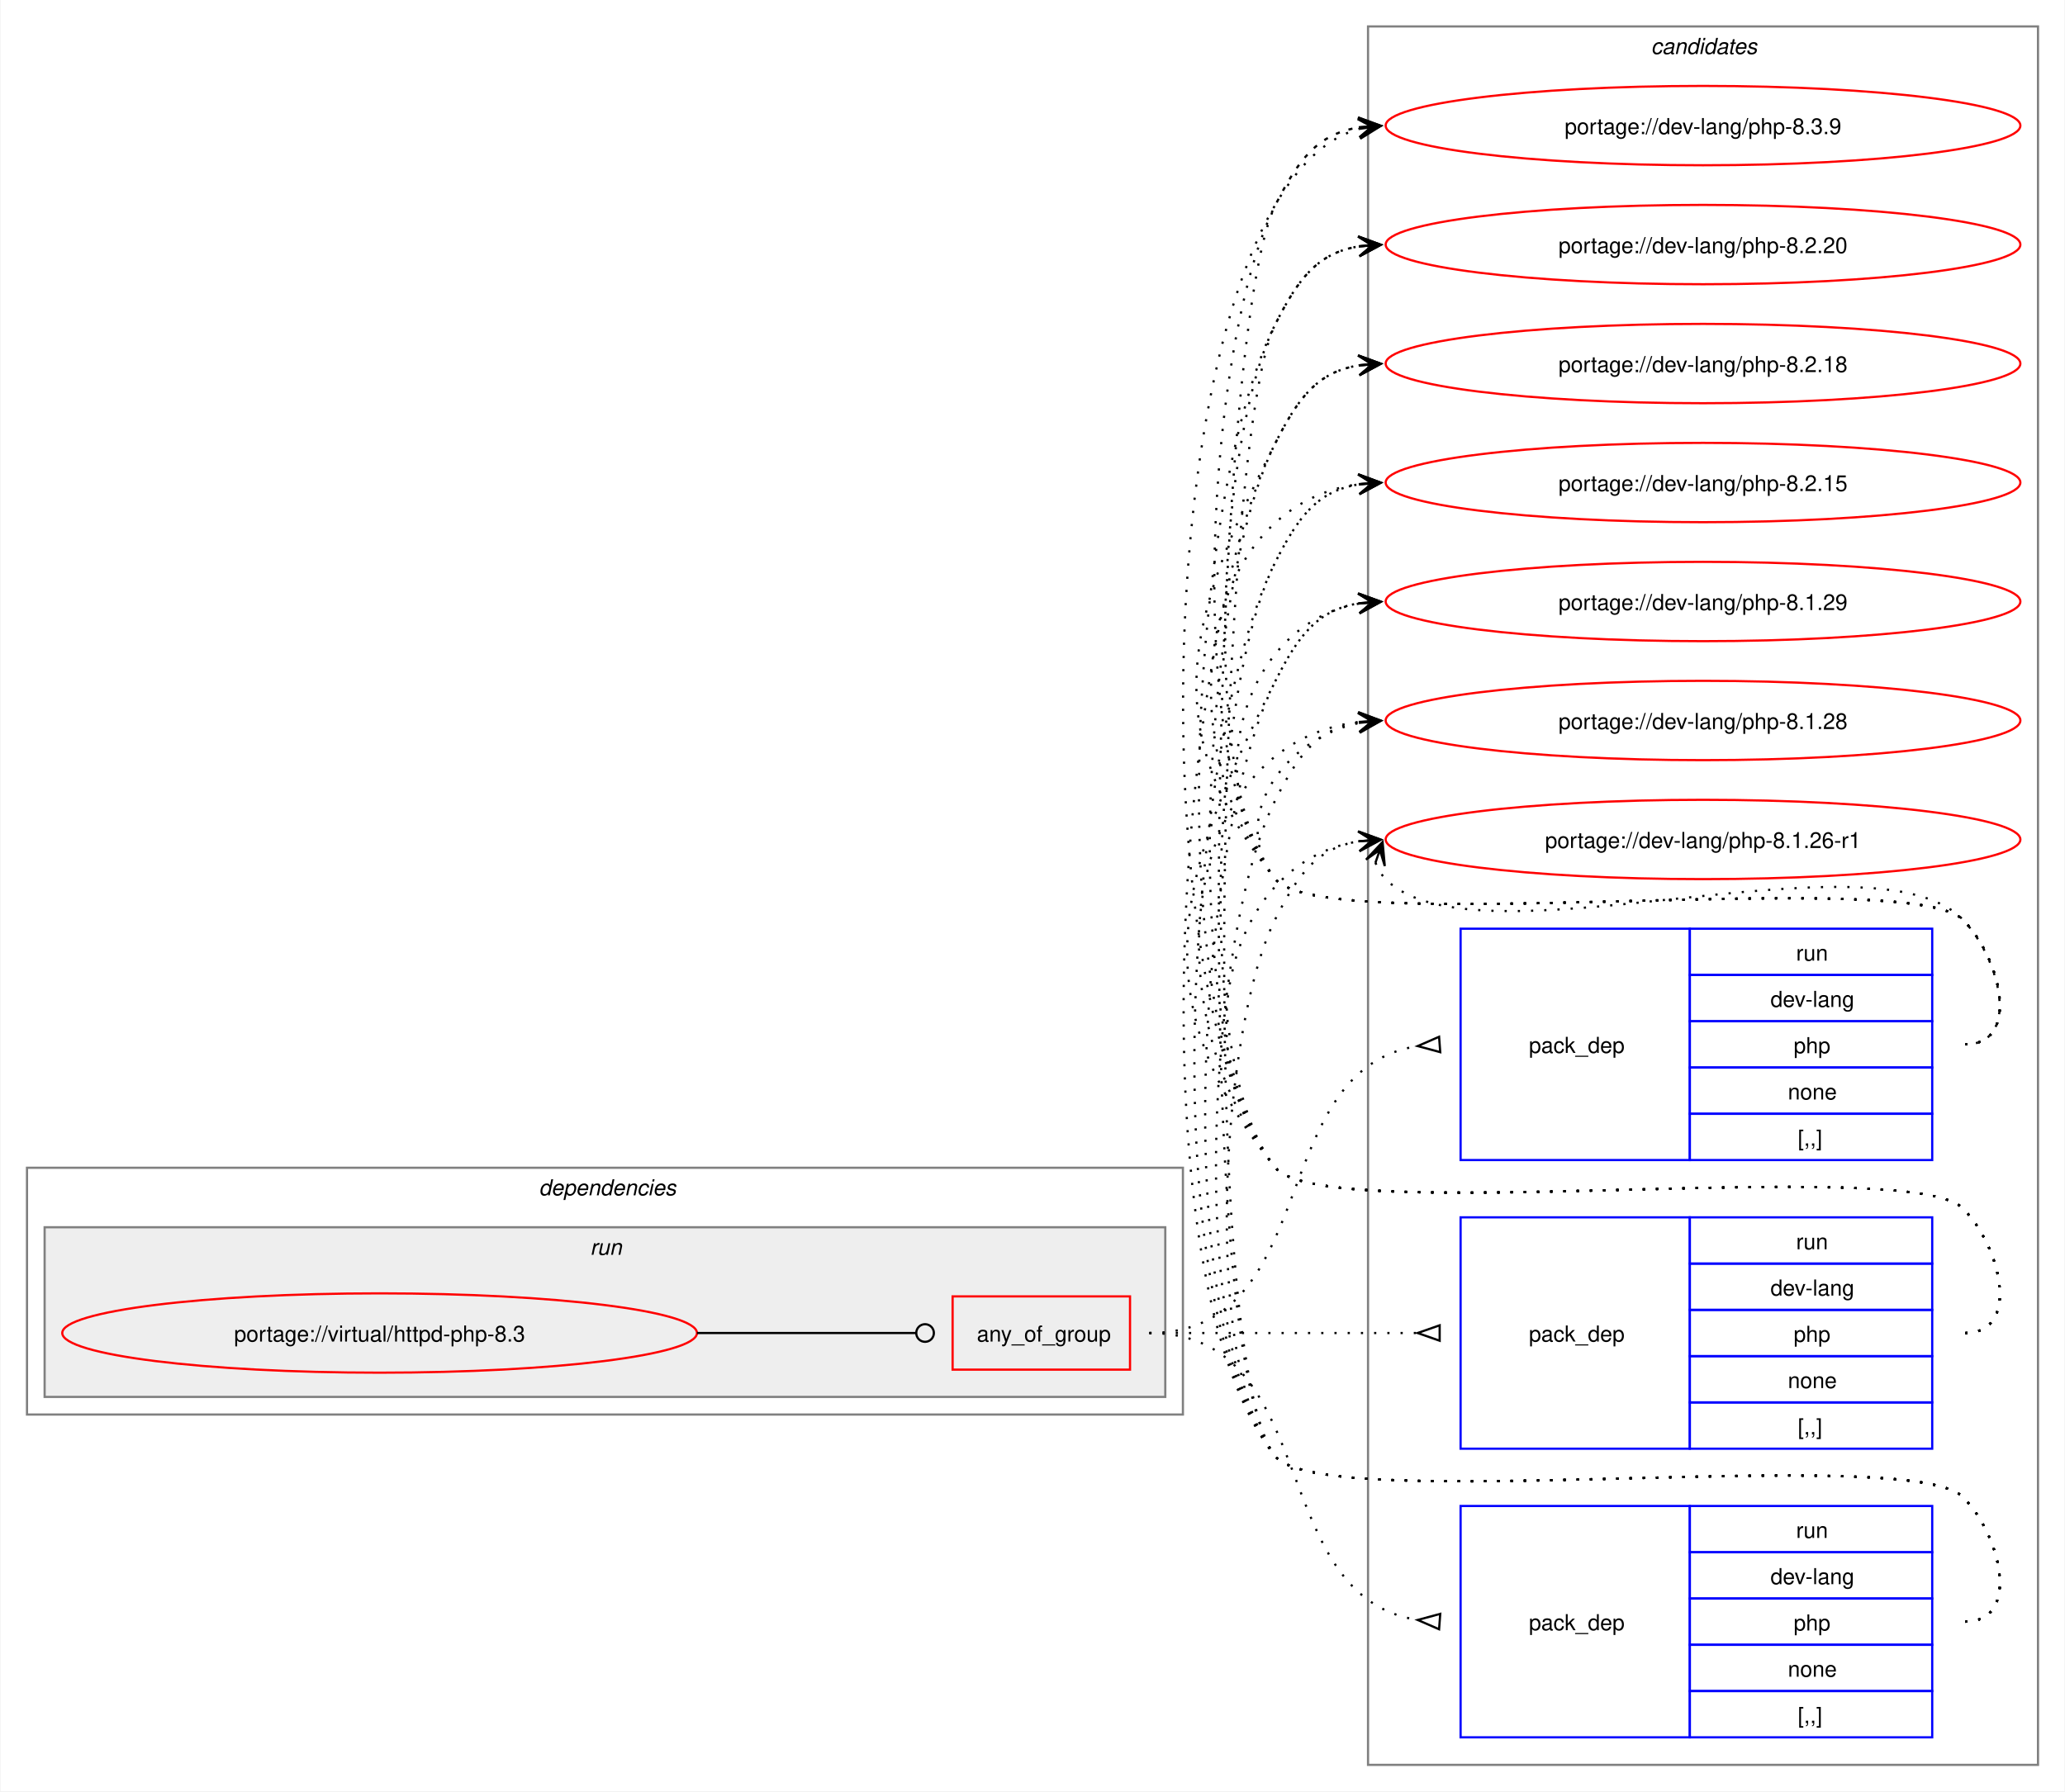
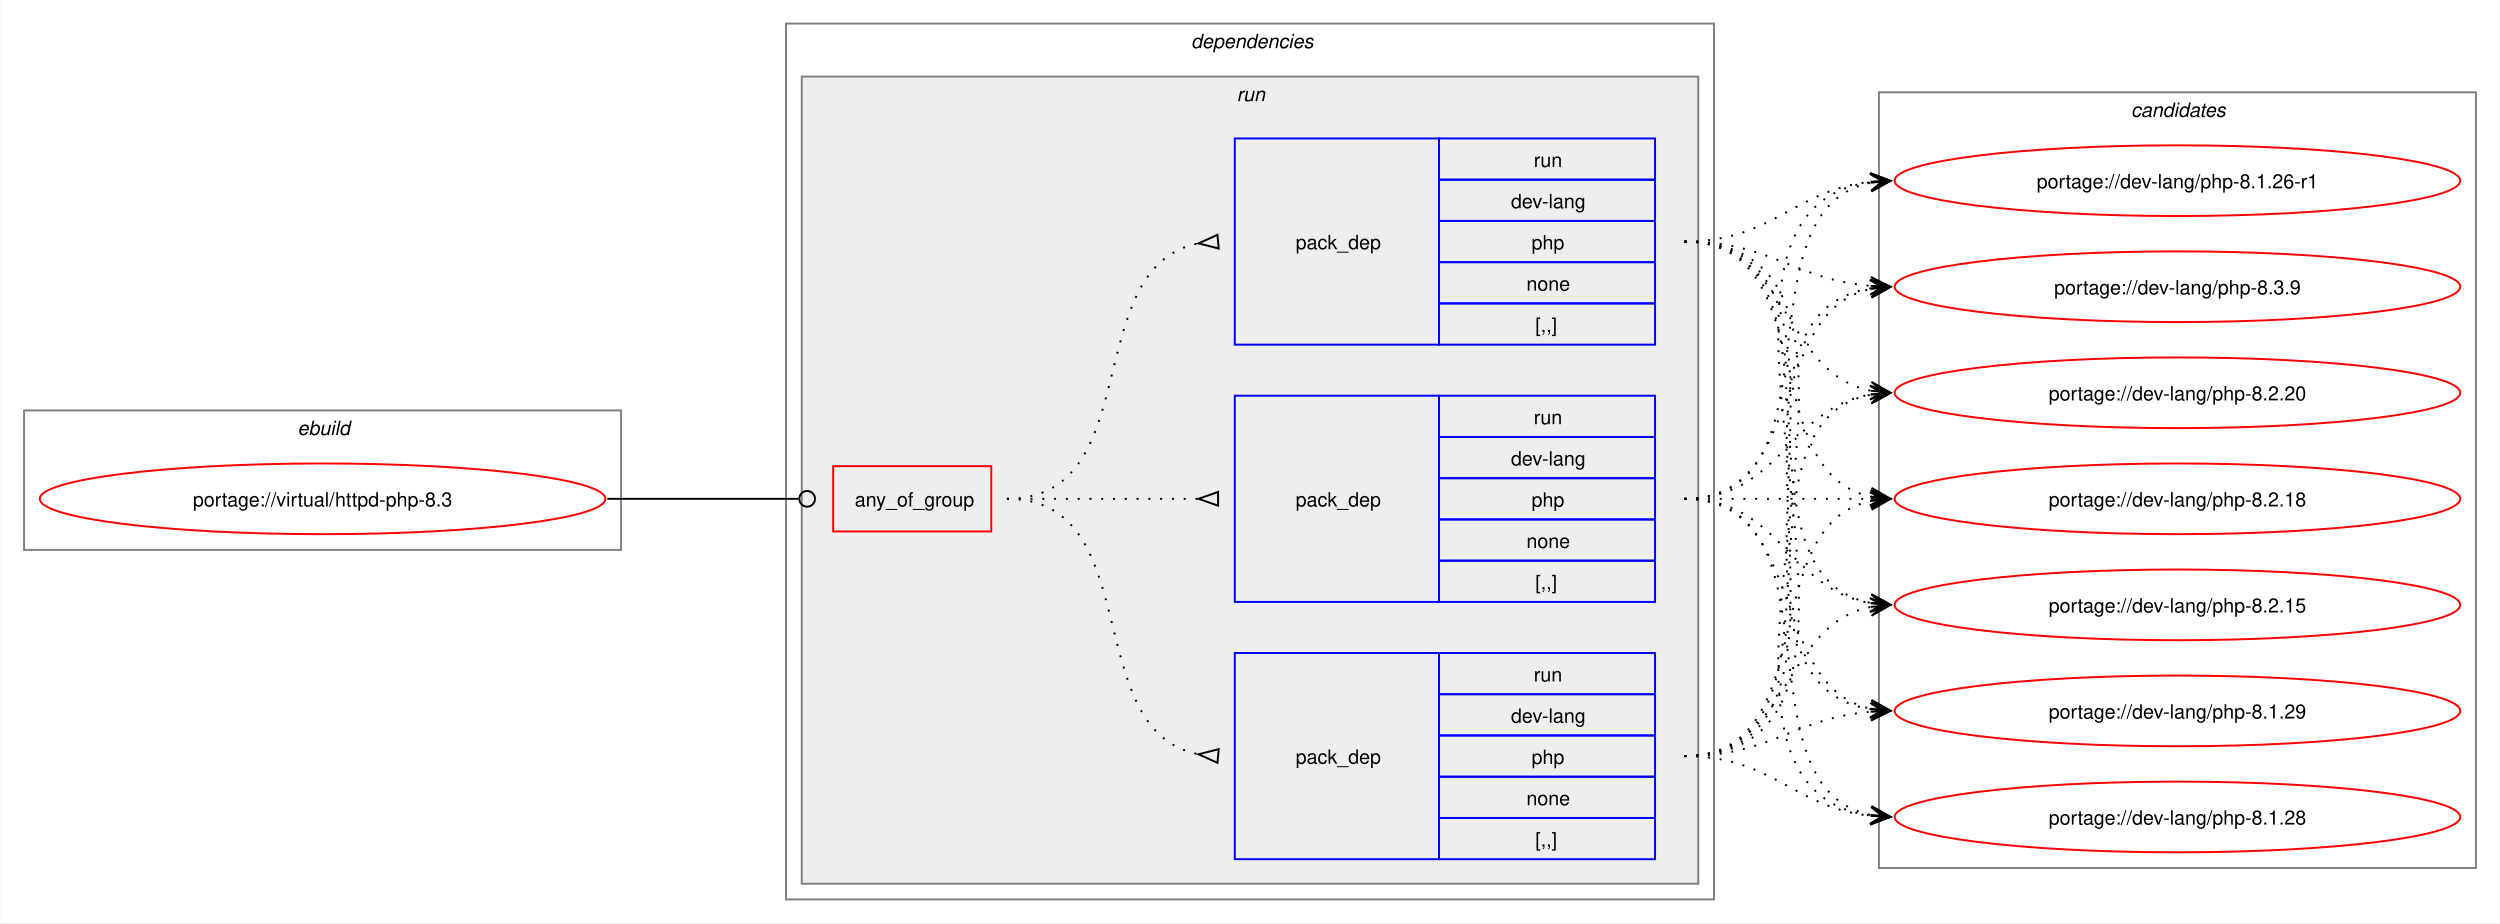
- <svg xmlns="http://www.w3.org/2000/svg" xmlns:xlink="http://www.w3.org/1999/xlink" width="937pt" height="813pt" viewBox="0.00 0.00 936.50 813.00">
-   <g id="graph0" class="graph" transform="scale(1 1) rotate(0) translate(4 809)">
-     <polygon fill="white" stroke="none" points="-4,4 -4,-809 932.5,-809 932.5,4 -4,4" />
+ <svg xmlns="http://www.w3.org/2000/svg" xmlns:xlink="http://www.w3.org/1999/xlink" width="1273pt" height="470pt" viewBox="0.00 0.00 1272.50 470.00">
+   <g id="graph0" class="graph" transform="scale(1 1) rotate(0) translate(4 466)">
+     <polygon fill="white" stroke="none" points="-4,4 -4,-466 1268.5,-466 1268.5,4 -4,4" />
+     <g id="clust1" class="cluster">
+       <polygon fill="none" stroke="gray" points="8,-186 8,-257 312,-257 312,-186 8,-186" />
+       <text text-anchor="start" x="147.25" y="-244.5" font-family="Helvetica,sans-Serif" font-style="italic" font-size="10.00">ebuild</text>
+     </g>
+     <g id="clust2" class="cluster">
+       <polygon fill="none" stroke="gray" points="396,-8 396,-454 868.5,-454 868.5,-8 396,-8" />
+       <text text-anchor="start" x="602.25" y="-441.5" font-family="Helvetica,sans-Serif" font-style="italic" font-size="10.00">dependencies</text>
+     </g>
+     <g id="clust5" class="cluster">
+       <polygon fill="#eeeeee" stroke="gray" points="404,-16 404,-427 860.5,-427 860.5,-16 404,-16" />
+       <text text-anchor="start" x="625.5" y="-414.5" font-family="Helvetica,sans-Serif" font-style="italic" font-size="10.00">run</text>
+     </g>
    <g id="clust10" class="cluster">
-       <polygon fill="none" stroke="gray" points="616.5,-8 616.5,-797 920.5,-797 920.5,-8 616.5,-8" />
-       <text text-anchor="start" x="744.88" y="-784.5" font-family="Helvetica,sans-Serif" font-style="italic" font-size="10.00">candidates</text>
-     </g>
-     <g id="clust2" class="cluster">
-       <polygon fill="none" stroke="gray" points="8,-167 8,-279 532.5,-279 532.5,-167 8,-167" />
-       <text text-anchor="start" x="240.25" y="-266.5" font-family="Helvetica,sans-Serif" font-style="italic" font-size="10.00">dependencies</text>
-     </g>
-     <g id="clust5" class="cluster">
-       <polygon fill="#eeeeee" stroke="gray" points="16,-175 16,-252 524.5,-252 524.5,-175 16,-175" />
-       <text text-anchor="start" x="263.5" y="-239.5" font-family="Helvetica,sans-Serif" font-style="italic" font-size="10.00">run</text>
+       <polygon fill="none" stroke="gray" points="952.5,-24 952.5,-419 1256.5,-419 1256.5,-24 952.5,-24" />
+       <text text-anchor="start" x="1080.88" y="-406.5" font-family="Helvetica,sans-Serif" font-style="italic" font-size="10.00">candidates</text>
    </g>
    <g id="node1" class="node">
      <g id="a_node1">
        <a xlink:href="../virtual/httpd-php-8.3.svg" xlink:title="portage://virtual/httpd-php-8.3">
-           <ellipse fill="none" stroke="red" cx="168" cy="-204" rx="144" ry="18" />
-           <text text-anchor="middle" x="168" y="-200.12" font-family="Helvetica,sans-Serif" font-size="10.00">portage://virtual/httpd-php-8.3</text>
+           <ellipse fill="none" stroke="red" cx="160" cy="-212" rx="144" ry="18" />
+           <text text-anchor="middle" x="160" y="-208.12" font-family="Helvetica,sans-Serif" font-size="10.00">portage://virtual/httpd-php-8.3</text>
        </a>
      </g>
    </g>
    <g id="node2" class="node">
-       <polygon fill="none" stroke="red" points="428,-187.38 428,-220.62 508.5,-220.62 508.5,-187.38 428,-187.38" />
-       <text text-anchor="start" x="439" y="-200.12" font-family="Helvetica,sans-Serif" font-size="10.00">any_of_group</text>
+       <polygon fill="none" stroke="red" points="420,-195.38 420,-228.62 500.5,-228.62 500.5,-195.38 420,-195.38" />
+       <text text-anchor="start" x="431" y="-208.12" font-family="Helvetica,sans-Serif" font-size="10.00">any_of_group</text>
    </g>
    <g id="edge4" class="edge">
-       <path fill="none" stroke="black" d="M312,-204C356.91,-204 370.3,-204 411.15,-204" />
-       <ellipse fill="none" stroke="black" cx="415.5" cy="-204" rx="4" ry="4" />
+       <path fill="none" stroke="black" d="M305,-212C349.09,-212 362.3,-212 402.29,-212" />
+       <ellipse fill="none" stroke="black" cx="406.75" cy="-212" rx="4" ry="4" />
    </g>
    <g id="node3" class="node">
-       <polygon fill="none" stroke="blue" points="658.5,-282.5 658.5,-387.5 762.5,-387.5 762.5,-282.5 658.5,-282.5" />
-       <text text-anchor="start" x="689.5" y="-331.12" font-family="Helvetica,sans-Serif" font-size="10.00">pack_dep</text>
-       <polygon fill="none" stroke="blue" points="762.5,-366.5 762.5,-387.5 872.5,-387.5 872.5,-366.5 762.5,-366.5" />
-       <text text-anchor="start" x="810.75" y="-373" font-family="Helvetica,sans-Serif" font-size="10.00">run</text>
-       <polygon fill="none" stroke="blue" points="762.5,-345.5 762.5,-366.5 872.5,-366.5 872.5,-345.5 762.5,-345.5" />
-       <text text-anchor="start" x="799.12" y="-352" font-family="Helvetica,sans-Serif" font-size="10.00">dev-lang</text>
-       <polygon fill="none" stroke="blue" points="762.5,-324.5 762.5,-345.5 872.5,-345.5 872.5,-324.5 762.5,-324.5" />
-       <text text-anchor="start" x="809.62" y="-331" font-family="Helvetica,sans-Serif" font-size="10.00">php</text>
-       <polygon fill="none" stroke="blue" points="762.5,-303.5 762.5,-324.5 872.5,-324.5 872.5,-303.5 762.5,-303.5" />
-       <text text-anchor="start" x="807" y="-310" font-family="Helvetica,sans-Serif" font-size="10.00">none</text>
-       <polygon fill="none" stroke="blue" points="762.5,-282.5 762.5,-303.5 872.5,-303.5 872.5,-282.5 762.5,-282.5" />
-       <text text-anchor="start" x="811.5" y="-289" font-family="Helvetica,sans-Serif" font-size="10.00">[,,]</text>
+       <polygon fill="none" stroke="blue" points="624.5,-290.5 624.5,-395.5 728.5,-395.5 728.5,-290.5 624.5,-290.5" />
+       <text text-anchor="start" x="655.5" y="-339.12" font-family="Helvetica,sans-Serif" font-size="10.00">pack_dep</text>
+       <polygon fill="none" stroke="blue" points="728.5,-374.5 728.5,-395.5 838.5,-395.5 838.5,-374.5 728.5,-374.5" />
+       <text text-anchor="start" x="776.75" y="-381" font-family="Helvetica,sans-Serif" font-size="10.00">run</text>
+       <polygon fill="none" stroke="blue" points="728.5,-353.5 728.5,-374.5 838.5,-374.5 838.5,-353.5 728.5,-353.5" />
+       <text text-anchor="start" x="765.12" y="-360" font-family="Helvetica,sans-Serif" font-size="10.00">dev-lang</text>
+       <polygon fill="none" stroke="blue" points="728.5,-332.5 728.5,-353.5 838.5,-353.5 838.5,-332.5 728.5,-332.5" />
+       <text text-anchor="start" x="775.62" y="-339" font-family="Helvetica,sans-Serif" font-size="10.00">php</text>
+       <polygon fill="none" stroke="blue" points="728.5,-311.5 728.5,-332.5 838.5,-332.5 838.5,-311.5 728.5,-311.5" />
+       <text text-anchor="start" x="773" y="-318" font-family="Helvetica,sans-Serif" font-size="10.00">none</text>
+       <polygon fill="none" stroke="blue" points="728.5,-290.5 728.5,-311.5 838.5,-311.5 838.5,-290.5 728.5,-290.5" />
+       <text text-anchor="start" x="777.5" y="-297" font-family="Helvetica,sans-Serif" font-size="10.00">[,,]</text>
    </g>
    <g id="edge1" class="edge">
-       <path fill="none" stroke="black" stroke-dasharray="1,5" d="M517.25,-204C596.27,-204 569.52,-323.49 639.03,-334.23" />
-       <polygon fill="none" stroke="black" points="648.74,-338.45 639.03,-334.23 649.26,-331.47 648.74,-338.45" />
+       <path fill="none" stroke="black" stroke-dasharray="1,5" d="M508.5,-212C580.27,-212 544.95,-330.52 606.27,-342.09" />
+       <polygon fill="none" stroke="black" points="615.69,-346.44 606.04,-342.07 616.31,-339.47 615.69,-346.44" />
    </g>
    <g id="node4" class="node">
-       <polygon fill="none" stroke="blue" points="658.5,-151.5 658.5,-256.5 762.5,-256.5 762.5,-151.5 658.5,-151.5" />
-       <text text-anchor="start" x="689.5" y="-200.12" font-family="Helvetica,sans-Serif" font-size="10.00">pack_dep</text>
-       <polygon fill="none" stroke="blue" points="762.5,-235.5 762.5,-256.5 872.5,-256.5 872.5,-235.5 762.5,-235.5" />
-       <text text-anchor="start" x="810.75" y="-242" font-family="Helvetica,sans-Serif" font-size="10.00">run</text>
-       <polygon fill="none" stroke="blue" points="762.5,-214.5 762.5,-235.5 872.5,-235.5 872.5,-214.5 762.5,-214.5" />
-       <text text-anchor="start" x="799.12" y="-221" font-family="Helvetica,sans-Serif" font-size="10.00">dev-lang</text>
-       <polygon fill="none" stroke="blue" points="762.5,-193.5 762.5,-214.5 872.5,-214.5 872.5,-193.5 762.5,-193.5" />
-       <text text-anchor="start" x="809.62" y="-200" font-family="Helvetica,sans-Serif" font-size="10.00">php</text>
-       <polygon fill="none" stroke="blue" points="762.5,-172.5 762.5,-193.5 872.5,-193.5 872.5,-172.5 762.5,-172.5" />
-       <text text-anchor="start" x="807" y="-179" font-family="Helvetica,sans-Serif" font-size="10.00">none</text>
-       <polygon fill="none" stroke="blue" points="762.5,-151.5 762.5,-172.5 872.5,-172.5 872.5,-151.5 762.5,-151.5" />
-       <text text-anchor="start" x="811.5" y="-158" font-family="Helvetica,sans-Serif" font-size="10.00">[,,]</text>
+       <polygon fill="none" stroke="blue" points="624.5,-28.5 624.5,-133.5 728.5,-133.5 728.5,-28.5 624.5,-28.5" />
+       <text text-anchor="start" x="655.5" y="-77.12" font-family="Helvetica,sans-Serif" font-size="10.00">pack_dep</text>
+       <polygon fill="none" stroke="blue" points="728.5,-112.5 728.5,-133.5 838.5,-133.5 838.5,-112.5 728.5,-112.5" />
+       <text text-anchor="start" x="776.75" y="-119" font-family="Helvetica,sans-Serif" font-size="10.00">run</text>
+       <polygon fill="none" stroke="blue" points="728.5,-91.5 728.5,-112.5 838.5,-112.5 838.5,-91.5 728.5,-91.5" />
+       <text text-anchor="start" x="765.12" y="-98" font-family="Helvetica,sans-Serif" font-size="10.00">dev-lang</text>
+       <polygon fill="none" stroke="blue" points="728.5,-70.5 728.5,-91.5 838.5,-91.5 838.5,-70.5 728.5,-70.5" />
+       <text text-anchor="start" x="775.62" y="-77" font-family="Helvetica,sans-Serif" font-size="10.00">php</text>
+       <polygon fill="none" stroke="blue" points="728.5,-49.5 728.5,-70.5 838.5,-70.5 838.5,-49.5 728.5,-49.5" />
+       <text text-anchor="start" x="773" y="-56" font-family="Helvetica,sans-Serif" font-size="10.00">none</text>
+       <polygon fill="none" stroke="blue" points="728.5,-28.5 728.5,-49.5 838.5,-49.5 838.5,-28.5 728.5,-28.5" />
+       <text text-anchor="start" x="777.5" y="-35" font-family="Helvetica,sans-Serif" font-size="10.00">[,,]</text>
    </g>
    <g id="edge2" class="edge">
-       <path fill="none" stroke="black" stroke-dasharray="1,5" d="M517.25,-204C572.35,-204 588.71,-204 638.97,-204" />
-       <polygon fill="none" stroke="black" points="649,-207.5 639,-204 649,-200.5 649,-207.5" />
+       <path fill="none" stroke="black" stroke-dasharray="1,5" d="M508.5,-212C580.27,-212 544.95,-93.48 606.27,-81.91" />
+       <polygon fill="none" stroke="black" points="616.31,-84.53 606.04,-81.93 615.69,-77.56 616.31,-84.53" />
    </g>
    <g id="node5" class="node">
-       <polygon fill="none" stroke="blue" points="658.5,-20.5 658.5,-125.5 762.5,-125.5 762.5,-20.5 658.5,-20.5" />
-       <text text-anchor="start" x="689.5" y="-69.12" font-family="Helvetica,sans-Serif" font-size="10.00">pack_dep</text>
-       <polygon fill="none" stroke="blue" points="762.5,-104.5 762.5,-125.5 872.5,-125.5 872.5,-104.5 762.5,-104.5" />
-       <text text-anchor="start" x="810.75" y="-111" font-family="Helvetica,sans-Serif" font-size="10.00">run</text>
-       <polygon fill="none" stroke="blue" points="762.5,-83.5 762.5,-104.5 872.5,-104.5 872.5,-83.5 762.5,-83.5" />
-       <text text-anchor="start" x="799.12" y="-90" font-family="Helvetica,sans-Serif" font-size="10.00">dev-lang</text>
-       <polygon fill="none" stroke="blue" points="762.5,-62.5 762.5,-83.5 872.5,-83.5 872.5,-62.5 762.5,-62.5" />
-       <text text-anchor="start" x="809.62" y="-69" font-family="Helvetica,sans-Serif" font-size="10.00">php</text>
-       <polygon fill="none" stroke="blue" points="762.5,-41.5 762.5,-62.5 872.5,-62.5 872.5,-41.5 762.5,-41.5" />
-       <text text-anchor="start" x="807" y="-48" font-family="Helvetica,sans-Serif" font-size="10.00">none</text>
-       <polygon fill="none" stroke="blue" points="762.5,-20.5 762.5,-41.5 872.5,-41.5 872.5,-20.5 762.5,-20.5" />
-       <text text-anchor="start" x="811.5" y="-27" font-family="Helvetica,sans-Serif" font-size="10.00">[,,]</text>
+       <polygon fill="none" stroke="blue" points="624.5,-159.5 624.5,-264.5 728.5,-264.5 728.5,-159.5 624.5,-159.5" />
+       <text text-anchor="start" x="655.5" y="-208.12" font-family="Helvetica,sans-Serif" font-size="10.00">pack_dep</text>
+       <polygon fill="none" stroke="blue" points="728.5,-243.5 728.5,-264.5 838.5,-264.5 838.5,-243.5 728.5,-243.5" />
+       <text text-anchor="start" x="776.75" y="-250" font-family="Helvetica,sans-Serif" font-size="10.00">run</text>
+       <polygon fill="none" stroke="blue" points="728.5,-222.5 728.5,-243.5 838.5,-243.5 838.5,-222.5 728.5,-222.5" />
+       <text text-anchor="start" x="765.12" y="-229" font-family="Helvetica,sans-Serif" font-size="10.00">dev-lang</text>
+       <polygon fill="none" stroke="blue" points="728.5,-201.5 728.5,-222.5 838.5,-222.5 838.5,-201.5 728.5,-201.5" />
+       <text text-anchor="start" x="775.62" y="-208" font-family="Helvetica,sans-Serif" font-size="10.00">php</text>
+       <polygon fill="none" stroke="blue" points="728.5,-180.5 728.5,-201.5 838.5,-201.5 838.5,-180.5 728.5,-180.5" />
+       <text text-anchor="start" x="773" y="-187" font-family="Helvetica,sans-Serif" font-size="10.00">none</text>
+       <polygon fill="none" stroke="blue" points="728.5,-159.5 728.5,-180.5 838.5,-180.5 838.5,-159.5 728.5,-159.5" />
+       <text text-anchor="start" x="777.5" y="-166" font-family="Helvetica,sans-Serif" font-size="10.00">[,,]</text>
    </g>
    <g id="edge3" class="edge">
-       <path fill="none" stroke="black" stroke-dasharray="1,5" d="M517.25,-204C596.27,-204 569.52,-84.51 639.03,-73.77" />
-       <polygon fill="none" stroke="black" points="649.26,-76.53 639.03,-73.77 648.74,-69.55 649.26,-76.53" />
+       <path fill="none" stroke="black" stroke-dasharray="1,5" d="M508.5,-212C552.84,-212 566.46,-212 606.13,-212" />
+       <polygon fill="none" stroke="black" points="616,-215.5 606,-212 616,-208.5 616,-215.5" />
    </g>
    <g id="node6" class="node">
      <g id="a_node6">
        <a xlink:href="../dev-lang/php-8.3.9.svg" xlink:title="portage://dev-lang/php-8.3.9">
-           <ellipse fill="none" stroke="red" cx="768.5" cy="-752" rx="144" ry="18" />
-           <text text-anchor="middle" x="768.5" y="-748.12" font-family="Helvetica,sans-Serif" font-size="10.00">portage://dev-lang/php-8.3.9</text>
+           <ellipse fill="none" stroke="red" cx="1104.5" cy="-320" rx="144" ry="18" />
+           <text text-anchor="middle" x="1104.5" y="-316.12" font-family="Helvetica,sans-Serif" font-size="10.00">portage://dev-lang/php-8.3.9</text>
        </a>
      </g>
    </g>
    <g id="edge5" class="edge">
-       <path fill="none" stroke="black" stroke-dasharray="1,5" d="M887.5,-335C912.62,-335 904.1,-373.59 886.5,-391.5 862.16,-416.27 596.33,-382.99 574.5,-410 531.75,-462.88 543.79,-655.33 574.5,-716 584.89,-736.53 593.52,-748.2 612.54,-751.21" />
-       <polygon fill="black" stroke="black" points="622.28,-751.91 611.99,-755.68 618.51,-751.64 612.31,-751.2 612.31,-751.2 612.31,-751.2 618.51,-751.64 612.63,-746.71 622.28,-751.91" />
+       <path fill="none" stroke="black" stroke-dasharray="1,5" d="M853.5,-343C897.75,-343 909.46,-323.62 948.37,-320.44" />
+       <polygon fill="black" stroke="black" points="958.28,-320.05 948.47,-324.94 954.5,-320.2 948.29,-320.44 948.29,-320.44 948.29,-320.44 954.5,-320.2 948.11,-315.95 958.28,-320.05" />
    </g>
    <g id="node7" class="node">
      <g id="a_node7">
        <a xlink:href="../dev-lang/php-8.2.20.svg" xlink:title="portage://dev-lang/php-8.2.20">
-           <ellipse fill="none" stroke="red" cx="768.5" cy="-698" rx="144" ry="18" />
-           <text text-anchor="middle" x="768.5" y="-694.12" font-family="Helvetica,sans-Serif" font-size="10.00">portage://dev-lang/php-8.2.20</text>
+           <ellipse fill="none" stroke="red" cx="1104.5" cy="-266" rx="144" ry="18" />
+           <text text-anchor="middle" x="1104.5" y="-262.12" font-family="Helvetica,sans-Serif" font-size="10.00">portage://dev-lang/php-8.2.20</text>
        </a>
      </g>
    </g>
    <g id="edge6" class="edge">
-       <path fill="none" stroke="black" stroke-dasharray="1,5" d="M887.5,-335C912.62,-335 904.1,-373.59 886.5,-391.5 862.16,-416.27 596.33,-382.99 574.5,-410 539.29,-453.55 549.21,-612.04 574.5,-662 584.89,-682.53 593.52,-694.2 612.54,-697.21" />
-       <polygon fill="black" stroke="black" points="622.28,-697.91 611.99,-701.68 618.51,-697.64 612.31,-697.2 612.31,-697.2 612.31,-697.2 618.51,-697.64 612.63,-692.71 622.28,-697.91" />
+       <path fill="none" stroke="black" stroke-dasharray="1,5" d="M853.5,-343C907.75,-343 902.38,-276.17 948.48,-267.03" />
+       <polygon fill="black" stroke="black" points="958.29,-266.11 948.75,-271.52 954.52,-266.47 948.33,-267.04 948.33,-267.04 948.33,-267.04 954.52,-266.47 947.91,-262.56 958.29,-266.11" />
    </g>
    <g id="node8" class="node">
      <g id="a_node8">
        <a xlink:href="../dev-lang/php-8.2.18.svg" xlink:title="portage://dev-lang/php-8.2.18">
-           <ellipse fill="none" stroke="red" cx="768.5" cy="-644" rx="144" ry="18" />
-           <text text-anchor="middle" x="768.5" y="-640.12" font-family="Helvetica,sans-Serif" font-size="10.00">portage://dev-lang/php-8.2.18</text>
+           <ellipse fill="none" stroke="red" cx="1104.5" cy="-212" rx="144" ry="18" />
+           <text text-anchor="middle" x="1104.5" y="-208.12" font-family="Helvetica,sans-Serif" font-size="10.00">portage://dev-lang/php-8.2.18</text>
        </a>
      </g>
    </g>
    <g id="edge7" class="edge">
-       <path fill="none" stroke="black" stroke-dasharray="1,5" d="M887.5,-335C912.62,-335 904.1,-373.59 886.5,-391.5 862.16,-416.27 596.33,-382.99 574.5,-410 519.18,-478.43 534.76,-529.49 574.5,-608 584.89,-628.53 593.52,-640.2 612.54,-643.21" />
-       <polygon fill="black" stroke="black" points="622.28,-643.91 611.99,-647.68 618.51,-643.64 612.31,-643.2 612.31,-643.2 612.31,-643.2 618.51,-643.64 612.63,-638.71 622.28,-643.91" />
+       <path fill="none" stroke="black" stroke-dasharray="1,5" d="M853.5,-343C924.45,-343 888.89,-225.45 948.61,-213.05" />
+       <polygon fill="black" stroke="black" points="958.29,-212.12 948.77,-217.56 954.52,-212.48 948.33,-213.08 948.33,-213.08 948.33,-213.08 954.52,-212.48 947.9,-208.6 958.29,-212.12" />
    </g>
    <g id="node9" class="node">
      <g id="a_node9">
        <a xlink:href="../dev-lang/php-8.2.15.svg" xlink:title="portage://dev-lang/php-8.2.15">
-           <ellipse fill="none" stroke="red" cx="768.5" cy="-590" rx="144" ry="18" />
-           <text text-anchor="middle" x="768.5" y="-586.12" font-family="Helvetica,sans-Serif" font-size="10.00">portage://dev-lang/php-8.2.15</text>
+           <ellipse fill="none" stroke="red" cx="1104.5" cy="-158" rx="144" ry="18" />
+           <text text-anchor="middle" x="1104.5" y="-154.12" font-family="Helvetica,sans-Serif" font-size="10.00">portage://dev-lang/php-8.2.15</text>
        </a>
      </g>
    </g>
    <g id="edge8" class="edge">
-       <path fill="none" stroke="black" stroke-dasharray="1,5" d="M887.5,-335C912.62,-335 904.1,-373.59 886.5,-391.5 862.16,-416.27 596.33,-382.99 574.5,-410 524.72,-471.58 539.09,-579.72 612.72,-589.32" />
-       <polygon fill="black" stroke="black" points="622.28,-589.92 612.02,-593.78 618.51,-589.68 612.3,-589.29 612.3,-589.29 612.3,-589.29 618.51,-589.68 612.59,-584.8 622.28,-589.92" />
+       <path fill="none" stroke="black" stroke-dasharray="1,5" d="M853.5,-343C944.38,-343 871.29,-172.86 948.71,-158.91" />
+       <polygon fill="black" stroke="black" points="958.29,-158.1 948.7,-163.43 954.52,-158.42 948.32,-158.94 948.32,-158.94 948.32,-158.94 954.52,-158.42 947.94,-154.46 958.29,-158.1" />
    </g>
    <g id="node10" class="node">
      <g id="a_node10">
        <a xlink:href="../dev-lang/php-8.1.29.svg" xlink:title="portage://dev-lang/php-8.1.29">
-           <ellipse fill="none" stroke="red" cx="768.5" cy="-536" rx="144" ry="18" />
-           <text text-anchor="middle" x="768.5" y="-532.12" font-family="Helvetica,sans-Serif" font-size="10.00">portage://dev-lang/php-8.1.29</text>
+           <ellipse fill="none" stroke="red" cx="1104.5" cy="-104" rx="144" ry="18" />
+           <text text-anchor="middle" x="1104.5" y="-100.12" font-family="Helvetica,sans-Serif" font-size="10.00">portage://dev-lang/php-8.1.29</text>
        </a>
      </g>
    </g>
    <g id="edge9" class="edge">
-       <path fill="none" stroke="black" stroke-dasharray="1,5" d="M887.5,-335C912.62,-335 904.1,-373.59 886.5,-391.5 862.16,-416.27 596.33,-382.99 574.5,-410 539.09,-453.81 560.33,-526.22 612.63,-535.1" />
-       <polygon fill="black" stroke="black" points="622.29,-535.9 611.95,-539.56 618.52,-535.59 612.32,-535.07 612.32,-535.07 612.32,-535.07 618.52,-535.59 612.69,-530.59 622.29,-535.9" />
+       <path fill="none" stroke="black" stroke-dasharray="1,5" d="M853.5,-343C965.73,-343 851.66,-120.06 948.42,-104.82" />
+       <polygon fill="black" stroke="black" points="958.28,-104.09 948.64,-109.31 954.51,-104.37 948.31,-104.83 948.31,-104.83 948.31,-104.83 954.51,-104.37 947.98,-100.34 958.28,-104.09" />
    </g>
    <g id="node11" class="node">
      <g id="a_node11">
        <a xlink:href="../dev-lang/php-8.1.28.svg" xlink:title="portage://dev-lang/php-8.1.28">
-           <ellipse fill="none" stroke="red" cx="768.5" cy="-482" rx="144" ry="18" />
-           <text text-anchor="middle" x="768.5" y="-478.12" font-family="Helvetica,sans-Serif" font-size="10.00">portage://dev-lang/php-8.1.28</text>
+           <ellipse fill="none" stroke="red" cx="1104.5" cy="-50" rx="144" ry="18" />
+           <text text-anchor="middle" x="1104.5" y="-46.12" font-family="Helvetica,sans-Serif" font-size="10.00">portage://dev-lang/php-8.1.28</text>
        </a>
      </g>
    </g>
    <g id="edge10" class="edge">
-       <path fill="none" stroke="black" stroke-dasharray="1,5" d="M887.5,-335C912.62,-335 904.1,-373.59 886.5,-391.5 862.16,-416.27 596.33,-382.99 574.5,-410 552.45,-437.28 578.82,-474.25 612.77,-480.94" />
-       <polygon fill="black" stroke="black" points="622.29,-481.88 611.89,-485.38 618.52,-481.51 612.34,-480.9 612.34,-480.9 612.34,-480.9 618.52,-481.51 612.78,-476.42 622.29,-481.88" />
+       <path fill="none" stroke="black" stroke-dasharray="1,5" d="M853.5,-343C988.06,-343 830.45,-66.36 948.46,-50.69" />
+       <polygon fill="black" stroke="black" points="958.28,-50.08 948.59,-55.19 954.51,-50.31 948.3,-50.7 948.3,-50.7 948.3,-50.7 954.51,-50.31 948.02,-46.21 958.28,-50.08" />
    </g>
    <g id="node12" class="node">
      <g id="a_node12">
        <a xlink:href="../dev-lang/php-8.1.26-r1.svg" xlink:title="portage://dev-lang/php-8.1.26-r1">
-           <ellipse fill="none" stroke="red" cx="768.5" cy="-428" rx="144" ry="18" />
-           <text text-anchor="middle" x="768.5" y="-424.12" font-family="Helvetica,sans-Serif" font-size="10.00">portage://dev-lang/php-8.1.26-r1</text>
+           <ellipse fill="none" stroke="red" cx="1104.5" cy="-374" rx="144" ry="18" />
+           <text text-anchor="middle" x="1104.5" y="-370.12" font-family="Helvetica,sans-Serif" font-size="10.00">portage://dev-lang/php-8.1.26-r1</text>
        </a>
      </g>
    </g>
    <g id="edge11" class="edge">
-       <path fill="none" stroke="black" stroke-dasharray="1,5" d="M619.87,-417.45C620.9,-414.7 622.57,-411.96 624.5,-410 665.46,-368.42 846.33,-433.85 886.5,-391.5 903.78,-373.28 912.62,-335 887.5,-335" />
-       <polygon fill="black" stroke="black" points="623.1,-426.85 615.59,-418.86 621.87,-423.27 619.84,-417.39 619.84,-417.39 619.84,-417.39 621.87,-423.27 624.1,-415.93 623.1,-426.85" />
+       <path fill="none" stroke="black" stroke-dasharray="1,5" d="M853.5,-343C898.65,-343 908.9,-369.23 948.46,-373.44" />
+       <polygon fill="black" stroke="black" points="958.28,-373.94 948.07,-377.92 954.51,-373.74 948.3,-373.43 948.3,-373.43 948.3,-373.43 954.51,-373.74 948.53,-368.93 958.28,-373.94" />
    </g>
    <g id="edge12" class="edge">
-       <path fill="none" stroke="black" stroke-dasharray="1,5" d="M887.5,-204C912.62,-204 904.1,-242.59 886.5,-260.5 862.16,-285.27 596.33,-251.99 574.5,-279 510.47,-358.21 517.22,-724.16 612.42,-750.5" />
-       <polygon fill="black" stroke="black" points="622.29,-751.84 611.78,-754.96 618.55,-751.33 612.38,-750.5 612.38,-750.5 612.38,-750.5 618.55,-751.33 612.99,-746.04 622.29,-751.84" />
+       <path fill="none" stroke="black" stroke-dasharray="1,5" d="M853.5,-81C965.73,-81 851.66,-303.94 948.42,-319.18" />
+       <polygon fill="black" stroke="black" points="958.28,-319.91 947.98,-323.66 954.51,-319.63 948.31,-319.17 948.31,-319.17 948.31,-319.17 954.51,-319.63 948.64,-314.69 958.28,-319.91" />
    </g>
    <g id="edge13" class="edge">
-       <path fill="none" stroke="black" stroke-dasharray="1,5" d="M887.5,-204C912.62,-204 904.1,-242.59 886.5,-260.5 862.16,-285.27 596.33,-251.99 574.5,-279 520.99,-345.19 536.06,-586.06 574.5,-662 584.89,-682.53 593.52,-694.2 612.54,-697.21" />
-       <polygon fill="black" stroke="black" points="622.28,-697.91 611.99,-701.68 618.51,-697.64 612.31,-697.2 612.31,-697.2 612.31,-697.2 618.51,-697.64 612.63,-692.71 622.28,-697.91" />
+       <path fill="none" stroke="black" stroke-dasharray="1,5" d="M853.5,-81C944.38,-81 871.29,-251.14 948.71,-265.09" />
+       <polygon fill="black" stroke="black" points="958.29,-265.9 947.94,-269.54 954.52,-265.58 948.32,-265.06 948.32,-265.06 948.32,-265.06 954.52,-265.58 948.7,-260.57 958.29,-265.9" />
    </g>
    <g id="edge14" class="edge">
-       <path fill="none" stroke="black" stroke-dasharray="1,5" d="M887.5,-204C912.62,-204 904.1,-242.59 886.5,-260.5 862.16,-285.27 596.33,-251.99 574.5,-279 528.54,-335.86 541.48,-542.77 574.5,-608 584.89,-628.53 593.52,-640.2 612.54,-643.21" />
-       <polygon fill="black" stroke="black" points="622.28,-643.91 611.99,-647.68 618.51,-643.64 612.31,-643.2 612.31,-643.2 612.31,-643.2 618.51,-643.64 612.63,-638.71 622.28,-643.91" />
+       <path fill="none" stroke="black" stroke-dasharray="1,5" d="M853.5,-81C924.45,-81 888.89,-198.55 948.61,-210.95" />
+       <polygon fill="black" stroke="black" points="958.29,-211.88 947.9,-215.4 954.52,-211.52 948.33,-210.92 948.33,-210.92 948.33,-210.92 954.52,-211.52 948.77,-206.44 958.29,-211.88" />
    </g>
    <g id="edge15" class="edge">
-       <path fill="none" stroke="black" stroke-dasharray="1,5" d="M887.5,-204C912.62,-204 904.1,-242.59 886.5,-260.5 862.16,-285.27 596.33,-251.99 574.5,-279 536.08,-326.52 546.9,-499.48 574.5,-554 584.89,-574.53 593.52,-586.2 612.54,-589.21" />
-       <polygon fill="black" stroke="black" points="622.28,-589.91 611.99,-593.68 618.51,-589.64 612.31,-589.2 612.31,-589.2 612.31,-589.2 618.51,-589.64 612.63,-584.71 622.28,-589.91" />
+       <path fill="none" stroke="black" stroke-dasharray="1,5" d="M853.5,-81C907.75,-81 902.38,-147.83 948.48,-156.97" />
+       <polygon fill="black" stroke="black" points="958.29,-157.89 947.91,-161.44 954.52,-157.53 948.33,-156.96 948.33,-156.96 948.33,-156.96 954.52,-157.53 948.75,-152.48 958.29,-157.89" />
    </g>
    <g id="edge16" class="edge">
-       <path fill="none" stroke="black" stroke-dasharray="1,5" d="M887.5,-204C912.62,-204 904.1,-242.59 886.5,-260.5 862.16,-285.27 596.33,-251.99 574.5,-279 512.75,-355.38 530.14,-412.37 574.5,-500 584.89,-520.53 593.52,-532.2 612.54,-535.21" />
-       <polygon fill="black" stroke="black" points="622.28,-535.91 611.99,-539.68 618.51,-535.64 612.31,-535.2 612.31,-535.2 612.31,-535.2 618.51,-535.64 612.63,-530.71 622.28,-535.91" />
+       <path fill="none" stroke="black" stroke-dasharray="1,5" d="M853.5,-81C897.75,-81 909.46,-100.38 948.37,-103.56" />
+       <polygon fill="black" stroke="black" points="958.28,-103.95 948.11,-108.05 954.5,-103.8 948.29,-103.56 948.29,-103.56 948.29,-103.56 954.5,-103.8 948.47,-99.06 958.28,-103.95" />
    </g>
    <g id="edge17" class="edge">
-       <path fill="none" stroke="black" stroke-dasharray="1,5" d="M887.5,-204C912.62,-204 904.1,-242.59 886.5,-260.5 862.16,-285.27 596.33,-251.99 574.5,-279 518.54,-348.22 529.62,-471.37 612.47,-481.35" />
-       <polygon fill="black" stroke="black" points="622.28,-481.93 612.04,-485.83 618.51,-481.71 612.3,-481.34 612.3,-481.34 612.3,-481.34 618.51,-481.71 612.56,-476.85 622.28,-481.93" />
+       <path fill="none" stroke="black" stroke-dasharray="1,5" d="M853.5,-81C898.65,-81 908.9,-54.77 948.46,-50.56" />
+       <polygon fill="black" stroke="black" points="958.28,-50.06 948.53,-55.07 954.51,-50.26 948.3,-50.57 948.3,-50.57 948.3,-50.57 954.51,-50.26 948.07,-46.08 958.28,-50.06" />
    </g>
    <g id="edge18" class="edge">
-       <path fill="none" stroke="black" stroke-dasharray="1,5" d="M887.5,-204C912.62,-204 904.1,-242.59 886.5,-260.5 862.16,-285.27 596.33,-251.99 574.5,-279 533.07,-330.25 551.46,-417.75 612.48,-427.17" />
-       <polygon fill="black" stroke="black" points="622.29,-427.91 611.98,-431.65 618.51,-427.63 612.31,-427.16 612.31,-427.16 612.31,-427.16 618.51,-427.63 612.65,-422.67 622.29,-427.91" />
+       <path fill="none" stroke="black" stroke-dasharray="1,5" d="M853.5,-81C988.06,-81 830.45,-357.64 948.46,-373.31" />
+       <polygon fill="black" stroke="black" points="958.28,-373.92 948.02,-377.79 954.51,-373.69 948.3,-373.3 948.3,-373.3 948.3,-373.3 954.51,-373.69 948.59,-368.81 958.28,-373.92" />
    </g>
    <g id="edge19" class="edge">
-       <path fill="none" stroke="black" stroke-dasharray="1,5" d="M887.5,-73C912.62,-73 904.1,-111.59 886.5,-129.5 862.16,-154.27 596.33,-120.99 574.5,-148 534.82,-197.08 546,-659.69 574.5,-716 584.89,-736.53 593.52,-748.2 612.54,-751.21" />
-       <polygon fill="black" stroke="black" points="622.28,-751.91 611.99,-755.68 618.51,-751.64 612.31,-751.2 612.31,-751.2 612.31,-751.2 618.51,-751.64 612.63,-746.71 622.28,-751.91" />
+       <path fill="none" stroke="black" stroke-dasharray="1,5" d="M853.5,-212C916.82,-212 895.26,-307.71 948.63,-318.93" />
+       <polygon fill="black" stroke="black" points="958.29,-319.88 947.9,-323.38 954.52,-319.51 948.34,-318.9 948.34,-318.9 948.34,-318.9 954.52,-319.51 948.78,-314.42 958.29,-319.88" />
    </g>
    <g id="edge20" class="edge">
-       <path fill="none" stroke="black" stroke-dasharray="1,5" d="M887.5,-73C912.62,-73 904.1,-111.59 886.5,-129.5 862.16,-154.27 596.33,-120.99 574.5,-148 538.6,-192.41 548.71,-611.04 574.5,-662 584.89,-682.53 593.52,-694.2 612.54,-697.21" />
-       <polygon fill="black" stroke="black" points="622.28,-697.91 611.99,-701.68 618.51,-697.64 612.31,-697.2 612.31,-697.2 612.31,-697.2 618.51,-697.64 612.63,-692.71 622.28,-697.91" />
+       <path fill="none" stroke="black" stroke-dasharray="1,5" d="M853.5,-212C902.45,-212 906.3,-258.28 948.55,-265.15" />
+       <polygon fill="black" stroke="black" points="958.29,-265.91 947.97,-269.62 954.51,-265.61 948.32,-265.13 948.32,-265.13 948.32,-265.13 954.51,-265.61 948.66,-260.65 958.29,-265.91" />
    </g>
    <g id="edge21" class="edge">
-       <path fill="none" stroke="black" stroke-dasharray="1,5" d="M887.5,-73C912.62,-73 904.1,-111.59 886.5,-129.5 862.16,-154.27 596.33,-120.99 574.5,-148 510.24,-227.49 528.33,-516.8 574.5,-608 584.89,-628.53 593.52,-640.2 612.54,-643.21" />
-       <polygon fill="black" stroke="black" points="622.28,-643.91 611.99,-647.68 618.51,-643.64 612.31,-643.2 612.31,-643.2 612.31,-643.2 618.51,-643.64 612.63,-638.71 622.28,-643.91" />
+       <path fill="none" stroke="black" stroke-dasharray="1,5" d="M853.5,-212C896.75,-212 910.22,-212 948.58,-212" />
+       <polygon fill="black" stroke="black" points="958.28,-212 948.28,-216.5 954.5,-212 948.28,-212 948.28,-212 948.28,-212 954.5,-212 948.28,-207.5 958.28,-212" />
    </g>
    <g id="edge22" class="edge">
-       <path fill="none" stroke="black" stroke-dasharray="1,5" d="M887.5,-73C912.62,-73 904.1,-111.59 886.5,-129.5 862.16,-154.27 596.33,-120.99 574.5,-148 517.78,-218.16 533.75,-473.5 574.5,-554 584.89,-574.53 593.52,-586.2 612.54,-589.21" />
-       <polygon fill="black" stroke="black" points="622.28,-589.91 611.99,-593.68 618.51,-589.64 612.31,-589.2 612.31,-589.2 612.31,-589.2 618.51,-589.64 612.63,-584.71 622.28,-589.91" />
+       <path fill="none" stroke="black" stroke-dasharray="1,5" d="M853.5,-212C902.45,-212 906.3,-165.72 948.55,-158.85" />
+       <polygon fill="black" stroke="black" points="958.29,-158.09 948.66,-163.35 954.51,-158.39 948.32,-158.87 948.32,-158.87 948.32,-158.87 954.51,-158.39 947.97,-154.38 958.29,-158.09" />
    </g>
    <g id="edge23" class="edge">
-       <path fill="none" stroke="black" stroke-dasharray="1,5" d="M887.5,-73C912.62,-73 904.1,-111.59 886.5,-129.5 862.16,-154.27 596.33,-120.99 574.5,-148 525.32,-208.83 539.17,-430.21 574.5,-500 584.89,-520.53 593.52,-532.2 612.54,-535.21" />
-       <polygon fill="black" stroke="black" points="622.28,-535.91 611.99,-539.68 618.51,-535.64 612.31,-535.2 612.31,-535.2 612.31,-535.2 618.51,-535.64 612.63,-530.71 622.28,-535.91" />
+       <path fill="none" stroke="black" stroke-dasharray="1,5" d="M853.5,-212C916.82,-212 895.26,-116.29 948.63,-105.07" />
+       <polygon fill="black" stroke="black" points="958.29,-104.12 948.78,-109.58 954.52,-104.49 948.34,-105.1 948.34,-105.1 948.34,-105.1 954.52,-104.49 947.9,-100.62 958.29,-104.12" />
    </g>
    <g id="edge24" class="edge">
-       <path fill="none" stroke="black" stroke-dasharray="1,5" d="M887.5,-73C912.62,-73 904.1,-111.59 886.5,-129.5 862.16,-154.27 596.33,-120.99 574.5,-148 532.87,-199.5 544.59,-386.92 574.5,-446 584.89,-466.53 593.52,-478.2 612.54,-481.21" />
-       <polygon fill="black" stroke="black" points="622.28,-481.91 611.99,-485.68 618.51,-481.64 612.31,-481.2 612.31,-481.2 612.31,-481.2 618.51,-481.64 612.63,-476.71 622.28,-481.91" />
+       <path fill="none" stroke="black" stroke-dasharray="1,5" d="M853.5,-212C935.51,-212 879.32,-64.83 948.37,-51.03" />
+       <polygon fill="black" stroke="black" points="958.29,-50.11 948.75,-55.52 954.52,-50.46 948.33,-51.04 948.33,-51.04 948.33,-51.04 954.52,-50.46 947.91,-46.56 958.29,-50.11" />
    </g>
    <g id="edge25" class="edge">
-       <path fill="none" stroke="black" stroke-dasharray="1,5" d="M887.5,-73C912.62,-73 904.1,-111.59 886.5,-129.5 862.16,-154.27 596.33,-120.99 574.5,-148 540.41,-190.17 550.01,-343.62 574.5,-392 584.89,-412.53 593.52,-424.2 612.54,-427.21" />
-       <polygon fill="black" stroke="black" points="622.28,-427.91 611.99,-431.68 618.51,-427.64 612.31,-427.2 612.31,-427.2 612.31,-427.2 618.51,-427.64 612.63,-422.71 622.28,-427.91" />
+       <path fill="none" stroke="black" stroke-dasharray="1,5" d="M853.5,-212C935.51,-212 879.32,-359.17 948.37,-372.97" />
+       <polygon fill="black" stroke="black" points="958.29,-373.89 947.91,-377.44 954.52,-373.54 948.33,-372.96 948.33,-372.96 948.33,-372.96 954.52,-373.54 948.75,-368.48 958.29,-373.89" />
    </g>
  </g>
</svg>
